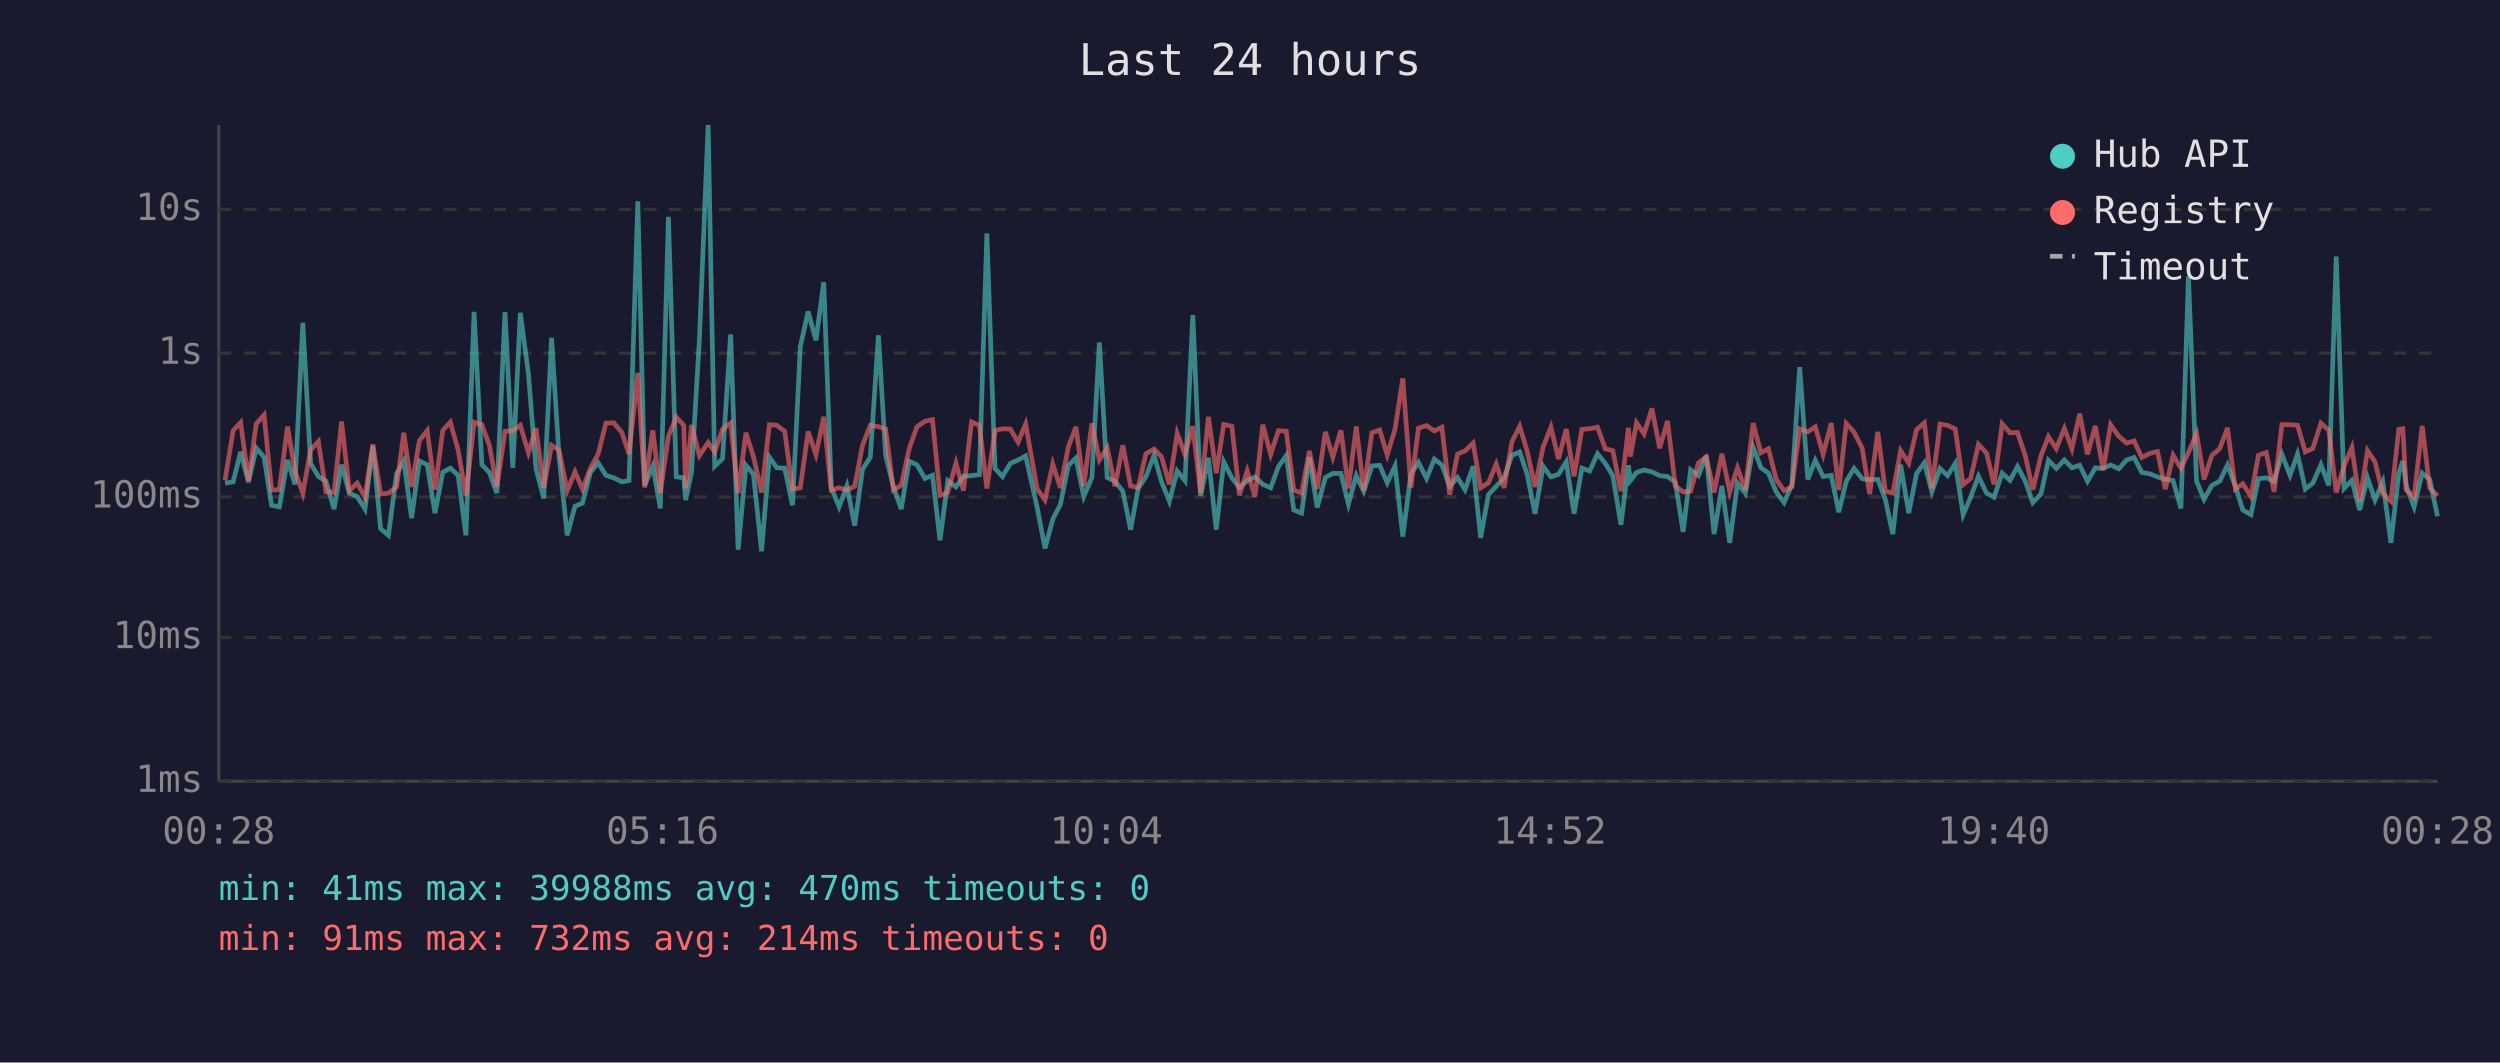
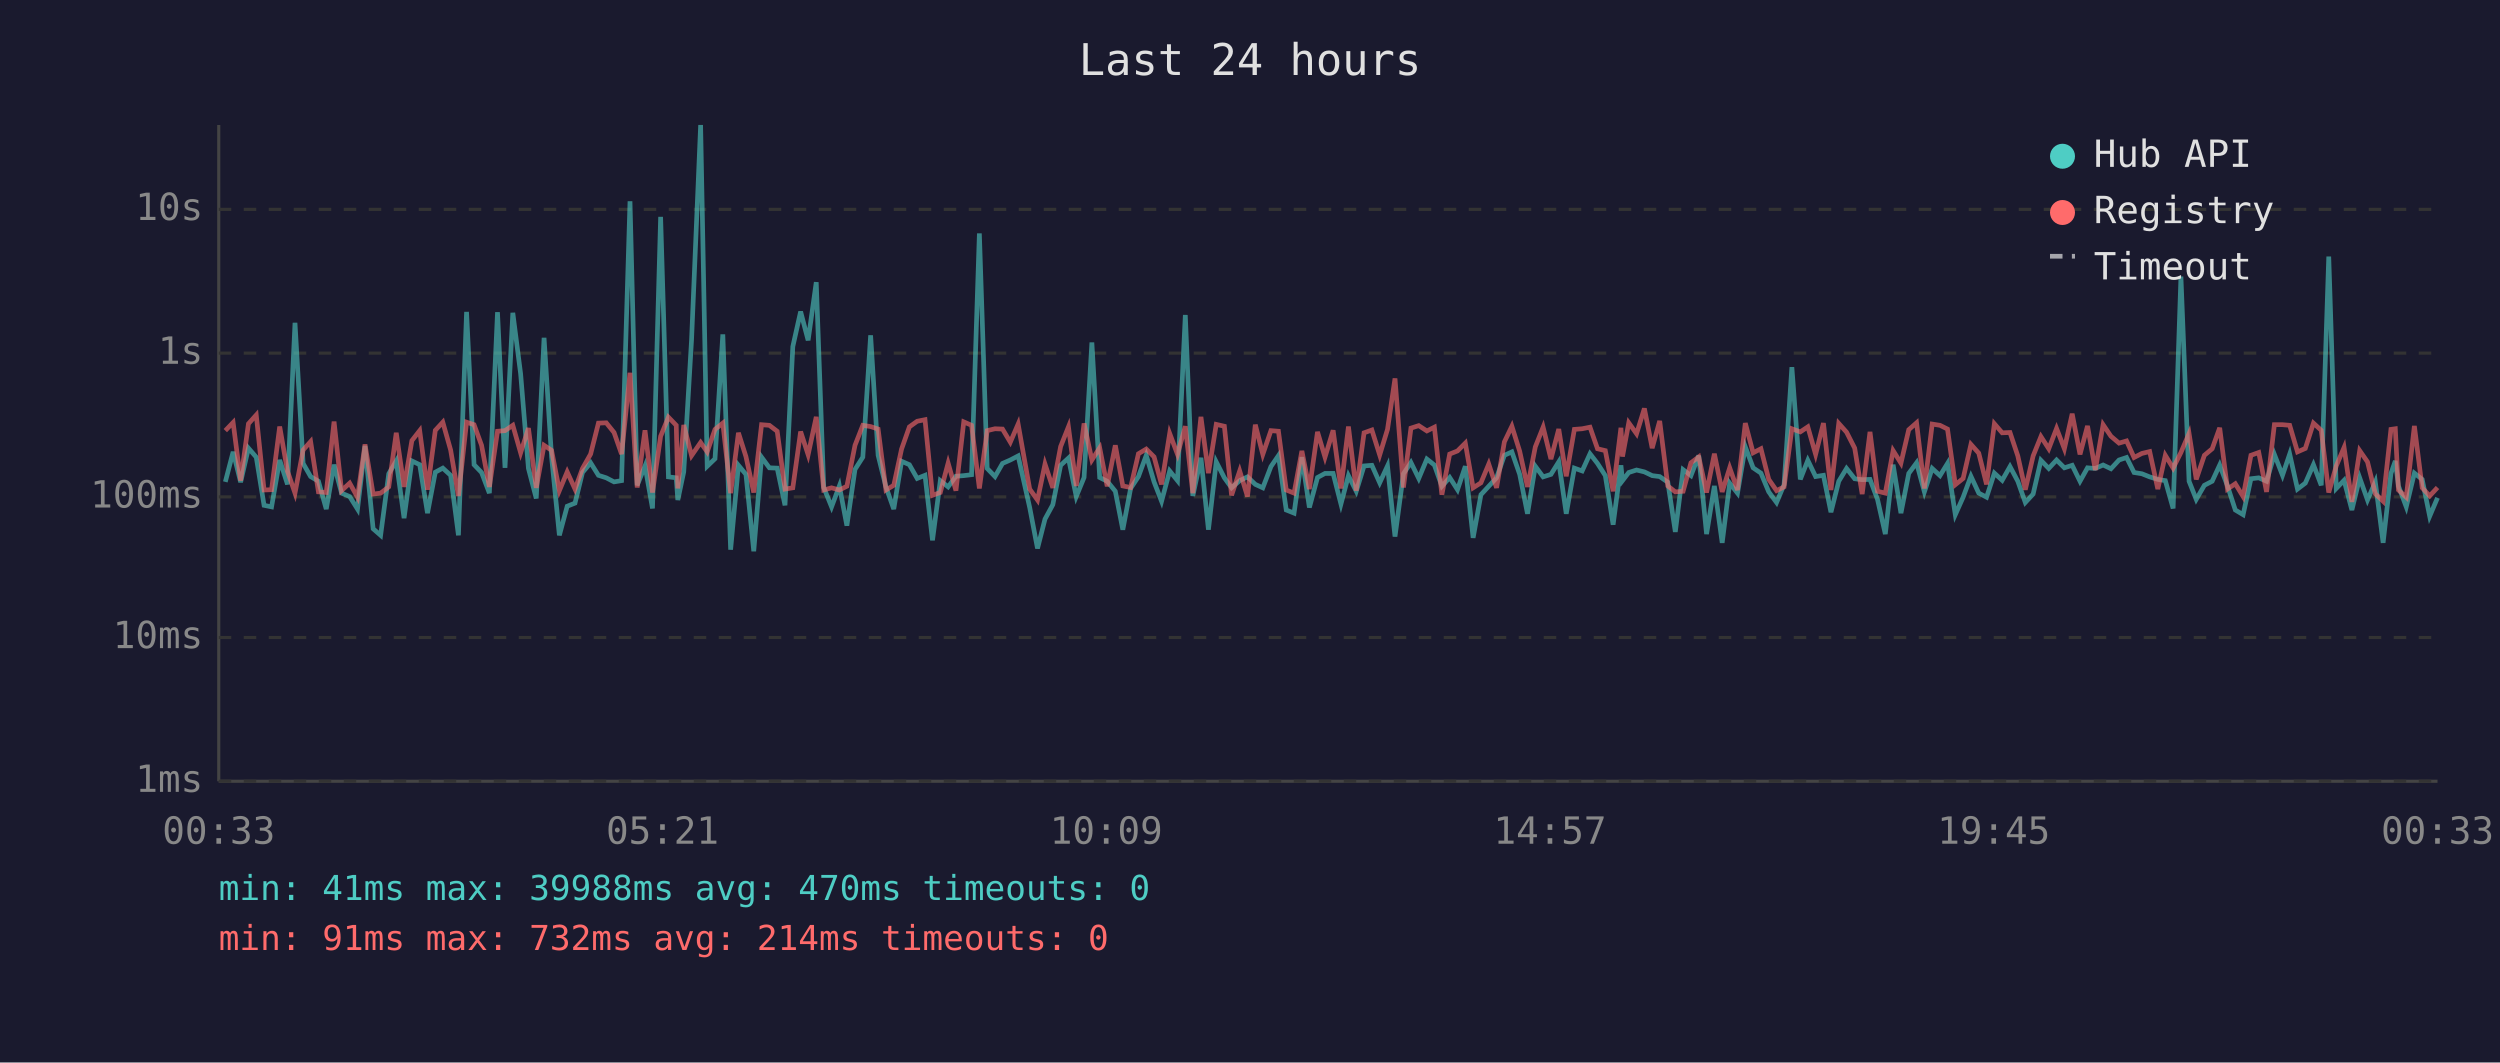
<svg xmlns="http://www.w3.org/2000/svg" viewBox="0 0 800 340" font-family="monospace" font-size="12">
  <rect width="800" height="340" fill="#1a1a2e" />
  <text x="400" y="24" fill="#e0e0e0" font-size="14" text-anchor="middle">Last 24 hours</text>
  <line x1="70" y1="40" x2="70" y2="250" stroke="#444" stroke-width="1" />
  <line x1="70" y1="250" x2="780" y2="250" stroke="#444" stroke-width="1" />
  <line x1="70" y1="250" x2="780" y2="250" stroke="#333" stroke-width="1" stroke-dasharray="4" />
  <text x="65" y="250" fill="#888" text-anchor="end" dominant-baseline="middle">1ms</text>
  <line x1="70" y1="204" x2="780" y2="204" stroke="#333" stroke-width="1" stroke-dasharray="4" />
  <text x="65" y="204" fill="#888" text-anchor="end" dominant-baseline="middle">10ms</text>
  <line x1="70" y1="159" x2="780" y2="159" stroke="#333" stroke-width="1" stroke-dasharray="4" />
  <text x="65" y="159" fill="#888" text-anchor="end" dominant-baseline="middle">100ms</text>
  <line x1="70" y1="113" x2="780" y2="113" stroke="#333" stroke-width="1" stroke-dasharray="4" />
  <text x="65" y="113" fill="#888" text-anchor="end" dominant-baseline="middle">1s</text>
  <line x1="70" y1="67" x2="780" y2="67" stroke="#333" stroke-width="1" stroke-dasharray="4" />
  <text x="65" y="67" fill="#888" text-anchor="end" dominant-baseline="middle">10s</text>
-   <text x="70" y="270" fill="#888" text-anchor="middle">00:28</text>
-   <text x="212" y="270" fill="#888" text-anchor="middle">05:16</text>
-   <text x="354" y="270" fill="#888" text-anchor="middle">10:04</text>
-   <text x="496" y="270" fill="#888" text-anchor="middle">14:52</text>
-   <text x="638" y="270" fill="#888" text-anchor="middle">19:40</text>
-   <text x="780" y="270" fill="#888" text-anchor="middle">00:28</text>
-   <polyline points="72.0,154.6 74.6,154.2 77.0,144.6 79.5,154.3 82.0,143.4 84.5,146.3 86.9,161.7 89.4,162.2 92.0,147.2 94.4,155.0 96.9,103.3 99.4,148.3 101.9,152.5 104.3,154.0 106.9,162.9 109.3,148.7 111.8,157.8 114.3,158.9 116.8,162.9 119.3,142.7 121.8,169.2 124.3,171.3 126.9,151.6 129.2,147.5 131.7,165.8 134.2,147.5 136.7,148.7 139.2,164.2 141.7,151.1 144.1,149.8 146.6,152.1 149.1,171.3 151.7,99.8 154.2,148.7 156.6,151.2 159.0,157.8 161.6,99.9 164.1,149.7 166.5,100.1 169.1,119.6 171.5,149.9 174.0,159.5 176.5,108.1 178.9,146.2 181.5,171.3 184.0,162.0 186.4,161.0 188.9,151.2 191.4,148.1 193.9,152.1 196.4,152.9 199.0,154.2 201.3,153.8 204.1,64.4 206.3,155.3 208.9,149.1 211.3,162.7 213.9,69.4 216.4,152.6 218.8,152.9 219.4,160.0 221.3,151.0 223.8,108.7 226.6,40.0 228.7,149.2 231.2,146.8 233.8,107.0 236.2,175.9 238.7,148.9 241.1,151.8 243.7,176.4 246.2,146.3 248.6,149.7 251.1,149.8 253.6,161.7 256.1,110.9 258.6,99.7 261.1,108.9 263.6,90.3 266.0,156.0 268.5,162.2 271.0,155.5 273.5,168.2 276.0,150.2 278.5,146.3 281.1,107.3 283.4,145.7 285.9,155.8 288.4,162.9 290.9,147.6 293.4,148.7 296.0,153.1 298.4,152.1 300.8,172.9 303.3,153.8 305.9,155.8 308.3,152.4 310.9,152.2 313.4,151.9 315.8,74.7 318.4,149.9 320.8,152.5 323.3,148.3 325.8,147.2 328.2,145.9 331.9,162.4 334.4,175.5 336.9,166.1 339.3,161.5 341.9,148.9 344.3,146.6 346.8,158.9 349.4,152.8 351.8,109.6 354.3,152.8 356.8,154.0 359.3,157.2 361.8,169.5 364.2,156.3 366.7,152.5 369.3,145.7 371.7,154.2 374.2,160.4 376.7,150.7 379.2,153.8 381.7,100.8 384.2,158.7 386.7,146.5 389.2,169.5 391.6,147.8 394.2,152.9 396.6,156.1 399.1,153.8 401.6,152.6 404.1,155.0 406.6,156.1 409.1,149.3 411.6,145.8 414.0,163.2 416.5,164.2 419.0,146.3 421.5,162.4 424.1,152.8 426.5,151.5 429.1,151.5 431.5,161.3 434.0,152.2 436.4,157.2 439.0,149.1 441.5,148.9 443.9,154.5 446.4,149.1 448.9,171.7 451.5,151.6 453.9,148.0 456.5,153.1 459.0,146.9 461.4,148.8 463.9,155.6 466.4,152.8 468.8,156.7 471.4,149.2 473.8,172.1 476.3,158.3 478.8,155.6 481.3,152.9 483.8,145.7 486.3,144.6 488.7,151.8 491.2,164.4 493.8,149.2 496.3,152.6 498.7,151.8 501.2,147.8 503.7,164.4 506.2,149.8 508.7,150.7 511.2,145.2 513.7,148.3 516.1,152.2 518.7,167.9 521.1,148.9 521.7,153.8 523.7,151.2 526.1,150.4 528.6,151.0 531.1,152.2 533.6,152.5 536.1,154.3 538.6,170.2 541.0,150.3 543.5,152.2 546.0,145.8 548.5,170.9 551.0,155.5 553.5,173.7 556.0,154.6 558.5,157.8 561.0,143.0 563.5,149.7 565.9,151.4 568.4,157.4 570.9,160.8 573.4,155.1 575.9,117.5 578.5,153.4 580.9,147.3 583.4,152.5 586.0,152.1 588.4,163.9 590.8,154.0 593.3,149.9 595.9,153.2 598.3,153.5 600.9,153.4 603.3,159.8 605.7,170.9 608.2,148.7 610.8,164.2 613.3,151.5 615.8,148.1 618.2,157.4 620.8,149.9 623.2,152.2 625.7,148.3 628.2,164.7 630.6,159.1 633.1,152.4 635.7,157.8 638.1,159.1 640.7,151.4 643.2,153.7 645.6,149.3 648.1,154.0 650.5,160.8 653.1,158.1 655.5,147.3 658.0,149.9 660.6,147.2 663.0,149.7 665.5,148.9 668.0,154.0 670.5,149.7 673.0,149.9 675.4,148.8 678.0,150.0 680.5,147.2 682.9,146.4 685.4,151.2 687.9,151.6 690.4,152.6 692.9,153.4 695.4,153.8 697.9,162.7 700.3,88.5 702.9,154.0 705.3,159.8 707.8,155.3 710.3,154.0 712.8,148.8 715.3,155.5 717.7,163.2 720.3,164.7 722.7,153.2 725.2,152.9 727.7,154.0 730.2,145.4 732.8,152.1 735.2,145.3 737.7,156.5 740.1,154.6 742.7,148.7 745.2,155.3 747.6,82.1 750.1,156.3 752.6,153.7 755.1,163.2 757.6,152.9 760.0,160.0 762.5,154.2 765.1,173.7 767.6,151.5 768.9,147.5 770.0,155.5 772.5,162.2 775.1,151.4 777.5,153.4 780.0,165.2" fill="none" stroke="#4ecdc4" stroke-width="1.5" opacity="0.6" />
-   <polyline points="72.0,153.7 74.6,137.8 77.0,135.2 79.5,153.8 82.0,135.6 84.5,132.8 86.9,156.8 89.4,156.7 92.0,136.5 94.4,150.8 96.9,157.8 99.4,144.0 101.9,141.3 104.3,157.4 106.9,157.6 109.3,134.9 111.8,157.0 114.3,154.6 116.8,159.1 119.3,142.2 121.8,158.1 124.3,157.8 126.9,155.8 129.2,138.5 131.7,155.8 134.2,141.0 136.7,137.8 139.2,156.7 141.7,137.7 144.1,135.1 146.6,144.0 149.1,158.7 151.7,135.1 154.2,135.9 156.6,142.5 159.0,155.8 161.6,138.0 164.1,137.8 166.5,136.1 169.1,144.9 171.5,137.0 174.0,156.1 176.5,142.5 178.9,144.1 181.5,157.0 184.0,151.0 186.4,156.5 188.9,149.9 191.4,145.3 193.9,135.4 196.4,135.3 199.0,138.4 201.3,145.3 204.1,119.3 206.3,156.0 208.9,137.7 211.3,157.6 213.9,139.6 216.4,133.5 218.8,136.1 219.4,156.3 221.3,136.0 223.8,145.8 226.6,141.6 228.7,144.6 231.2,137.4 233.8,135.4 236.2,157.8 238.7,138.5 241.1,146.1 243.7,157.6 246.2,135.9 248.6,136.1 251.1,138.0 253.6,156.5 256.1,156.1 258.6,138.1 261.1,145.5 263.6,133.4 266.0,156.8 268.5,156.1 271.0,156.8 273.5,155.6 276.0,142.5 278.5,136.1 281.1,136.5 283.4,137.3 285.9,156.8 288.4,155.3 290.9,143.7 293.4,136.6 296.0,134.8 298.4,134.3 300.8,158.5 303.3,157.6 305.9,148.2 308.3,157.0 310.9,135.0 313.4,136.1 315.8,156.3 318.4,137.8 320.8,137.2 323.3,137.3 325.8,141.5 328.2,135.7 331.9,156.5 334.4,160.0 336.9,148.5 339.3,156.1 341.9,142.9 344.3,136.6 346.8,155.5 349.4,135.5 351.8,147.2 354.3,143.3 356.8,155.6 359.3,142.5 361.8,155.5 364.2,156.0 366.7,145.2 369.3,143.7 371.7,146.2 374.2,155.0 376.7,138.7 379.2,145.4 381.7,136.4 384.2,157.8 386.7,133.4 389.2,151.4 391.6,135.8 394.2,136.4 396.6,158.5 399.1,150.7 401.6,158.9 404.1,135.9 406.6,145.4 409.1,137.8 411.6,138.0 414.0,156.8 416.5,157.8 419.0,144.3 421.5,156.5 424.1,138.2 426.5,146.3 429.1,137.7 431.5,156.3 434.0,136.5 436.4,157.0 439.0,138.5 441.5,137.6 443.9,145.6 446.4,137.4 448.9,121.1 451.5,156.0 453.9,137.0 456.5,136.2 459.0,137.9 461.4,136.7 463.9,158.3 466.4,145.3 468.8,144.3 471.4,141.8 473.8,156.1 476.3,154.5 478.8,148.5 481.3,156.1 483.8,141.4 486.3,136.4 488.7,144.4 491.2,155.8 493.8,143.0 496.3,136.7 498.7,146.9 501.2,137.3 503.7,152.4 506.2,137.4 508.7,137.2 511.2,136.7 513.7,143.6 516.1,144.2 518.7,157.2 521.1,136.9 521.7,146.1 523.7,135.3 526.1,138.8 528.6,130.7 531.1,143.4 533.6,134.7 536.1,155.5 538.6,157.4 541.0,157.2 543.5,148.1 546.0,146.2 548.5,157.6 551.0,145.2 553.5,157.4 556.0,149.7 558.5,156.8 561.0,135.4 563.5,144.9 565.9,143.6 568.4,153.4 570.9,157.0 573.4,155.8 575.9,137.2 578.5,138.2 580.9,136.6 583.4,145.4 586.0,135.4 588.4,156.8 590.8,135.5 593.3,138.3 595.9,143.4 598.3,158.1 600.9,138.2 603.3,157.2 605.7,157.8 608.2,144.2 610.8,148.2 613.3,137.5 615.8,135.3 618.2,156.3 620.8,135.7 623.2,136.1 625.7,137.3 628.2,155.1 630.6,153.1 633.1,142.2 635.7,145.0 638.1,155.0 640.7,135.6 643.2,138.5 645.6,138.4 648.1,145.9 650.5,156.7 653.1,145.9 655.5,139.7 658.0,143.6 660.6,137.1 663.0,143.6 665.5,132.4 668.0,145.4 670.5,136.3 673.0,150.4 675.4,135.9 678.0,139.6 680.5,141.8 682.9,141.1 685.4,146.4 687.9,145.1 690.4,144.5 692.9,156.5 695.4,145.7 697.9,149.8 700.3,144.8 702.9,138.7 705.3,153.4 707.8,145.7 710.3,143.6 712.8,136.9 715.3,156.5 717.7,154.8 720.3,158.9 722.7,145.7 725.2,144.8 727.7,157.4 730.2,135.9 732.8,135.9 735.2,136.1 737.7,144.6 740.1,143.5 742.7,135.4 745.2,137.7 747.6,157.6 750.1,149.1 752.6,143.2 755.1,160.6 757.6,144.2 760.0,147.8 762.5,158.0 765.1,160.4 767.6,137.4 768.9,137.2 770.0,156.8 772.5,159.1 775.1,136.3 777.5,156.1 780.0,158.7" fill="none" stroke="#ff6b6b" stroke-width="1.5" opacity="0.6" />
+   <text x="70" y="270" fill="#888" text-anchor="middle">00:33</text>
+   <text x="212" y="270" fill="#888" text-anchor="middle">05:21</text>
+   <text x="354" y="270" fill="#888" text-anchor="middle">10:09</text>
+   <text x="496" y="270" fill="#888" text-anchor="middle">14:57</text>
+   <text x="638" y="270" fill="#888" text-anchor="middle">19:45</text>
+   <text x="780" y="270" fill="#888" text-anchor="middle">00:33</text>
+   <polyline points="72.1,154.2 74.6,144.6 77.0,154.3 79.5,143.4 82.0,146.3 84.5,161.7 86.9,162.2 89.5,147.2 92.0,155.0 94.4,103.3 97.0,148.3 99.4,152.5 101.9,154.0 104.4,162.9 106.9,148.7 109.3,157.8 111.9,158.9 114.4,162.9 116.8,142.7 119.4,169.2 121.8,171.3 124.4,151.6 126.8,147.5 129.3,165.8 131.8,147.5 134.3,148.7 136.8,164.2 139.3,151.1 141.7,149.8 144.2,152.1 146.7,171.3 149.3,99.8 151.7,148.7 154.1,151.2 156.6,157.8 159.2,99.9 161.6,149.7 164.1,100.1 166.6,119.6 169.1,149.9 171.6,159.5 174.1,108.1 176.5,146.2 179.0,171.3 181.5,162.0 184.0,161.0 186.4,151.2 189.0,148.1 191.5,152.1 194.0,152.9 196.5,154.2 198.9,153.8 201.6,64.4 203.9,155.3 206.4,149.1 208.8,162.7 211.4,69.4 213.9,152.6 216.4,152.9 216.9,160.0 218.8,151.0 221.3,108.7 224.2,40.0 226.3,149.2 228.8,146.8 231.3,107.0 233.8,175.9 236.3,148.9 238.7,151.8 241.2,176.4 243.7,146.3 246.2,149.7 248.7,149.8 251.2,161.7 253.7,110.9 256.2,99.7 258.6,108.9 261.2,90.3 263.6,156.0 266.1,162.2 268.6,155.5 271.0,168.2 273.6,150.2 276.1,146.3 278.6,107.3 281.0,145.7 283.5,155.8 286.0,162.9 288.5,147.6 291.0,148.7 293.5,153.1 296.0,152.1 298.4,172.9 300.9,153.8 303.4,155.8 305.9,152.4 308.4,152.2 310.9,151.9 313.4,74.7 315.9,149.9 318.4,152.5 320.8,148.3 323.3,147.2 325.8,145.9 329.5,162.4 332.0,175.5 334.4,166.1 336.9,161.5 339.4,148.9 341.9,146.6 344.4,158.9 346.9,152.8 349.4,109.6 351.9,152.8 354.3,154.0 356.9,157.2 359.3,169.5 361.8,156.3 364.3,152.5 366.8,145.7 369.3,154.2 371.7,160.4 374.3,150.7 376.8,153.8 379.3,100.8 381.7,158.7 384.3,146.5 386.7,169.5 389.2,147.8 391.8,152.9 394.1,156.1 396.7,153.8 399.2,152.6 401.7,155.0 404.1,156.1 406.7,149.3 409.1,145.8 411.6,163.2 414.1,164.2 416.6,146.3 419.0,162.4 421.6,152.8 424.0,151.5 426.6,151.5 429.1,161.3 431.5,152.2 434.0,157.2 436.5,149.1 439.0,148.9 441.5,154.5 444.0,149.1 446.4,171.7 449.1,151.6 451.5,148.0 454.0,153.1 456.6,146.9 459.0,148.8 461.4,155.6 463.9,152.8 466.4,156.7 468.9,149.2 471.4,172.1 473.9,158.3 476.4,155.6 478.9,152.9 481.4,145.7 483.8,144.6 486.3,151.8 488.8,164.4 491.3,149.2 493.8,152.6 496.3,151.8 498.8,147.8 501.2,164.4 503.8,149.8 506.3,150.7 508.8,145.2 511.2,148.3 513.7,152.2 516.2,167.9 518.7,148.9 519.2,153.8 521.2,151.2 523.7,150.4 526.2,151.0 528.7,152.2 531.1,152.5 533.7,154.3 536.1,170.2 538.6,150.3 541.1,152.2 543.6,145.8 546.1,170.9 548.6,155.5 551.1,173.7 553.5,154.6 556.0,157.8 558.5,143.0 561.0,149.7 563.5,151.4 566.0,157.4 568.5,160.8 570.9,155.1 573.4,117.5 576.1,153.4 578.5,147.3 581.0,152.5 583.5,152.1 585.9,163.9 588.4,154.0 590.9,149.9 593.5,153.2 595.9,153.5 598.4,153.4 600.8,159.8 603.3,170.9 605.8,148.7 608.3,164.2 610.8,151.5 613.3,148.1 615.8,157.4 618.3,149.9 620.8,152.2 623.2,148.3 625.7,164.7 628.2,159.1 630.7,152.4 633.2,157.8 635.7,159.1 638.2,151.4 640.7,153.7 643.2,149.3 645.7,154.0 648.1,160.8 650.6,158.1 653.1,147.3 655.6,149.9 658.1,147.2 660.6,149.7 663.1,148.9 665.6,154.0 668.0,149.7 670.5,149.9 673.0,148.8 675.5,150.0 678.1,147.2 680.5,146.4 682.9,151.2 685.4,151.6 687.9,152.6 690.5,153.4 692.9,153.8 695.4,162.7 697.9,88.5 700.5,154.0 702.8,159.8 705.4,155.3 707.9,154.0 710.3,148.8 712.8,155.5 715.3,163.2 717.8,164.7 720.3,153.2 722.8,152.9 725.3,154.0 727.8,145.4 730.4,152.1 732.7,145.3 735.2,156.5 737.7,154.6 740.3,148.7 742.8,155.3 745.2,82.1 747.6,156.3 750.1,153.7 752.6,163.2 755.1,152.9 757.6,160.0 760.1,154.2 762.6,173.7 765.1,151.5 766.5,147.5 767.5,155.5 770.0,162.2 772.6,151.4 775.1,153.4 777.5,165.2 780.0,159.3" fill="none" stroke="#4ecdc4" stroke-width="1.5" opacity="0.6" />
+   <polyline points="72.1,137.8 74.6,135.2 77.0,153.8 79.5,135.6 82.0,132.8 84.5,156.8 86.9,156.7 89.5,136.5 92.0,150.8 94.4,157.8 97.0,144.0 99.4,141.3 101.9,157.4 104.4,157.6 106.9,134.9 109.3,157.0 111.9,154.6 114.4,159.1 116.8,142.2 119.4,158.1 121.8,157.8 124.4,155.8 126.8,138.5 129.3,155.8 131.8,141.0 134.3,137.8 136.8,156.7 139.3,137.7 141.7,135.1 144.2,144.0 146.7,158.7 149.3,135.1 151.7,135.9 154.1,142.5 156.6,155.8 159.2,138.0 161.6,137.8 164.1,136.1 166.6,144.9 169.1,137.0 171.6,156.1 174.1,142.5 176.5,144.1 179.0,157.0 181.5,151.0 184.0,156.5 186.4,149.9 189.0,145.3 191.5,135.4 194.0,135.3 196.5,138.4 198.9,145.3 201.6,119.3 203.9,156.0 206.4,137.7 208.8,157.6 211.4,139.6 213.9,133.5 216.4,136.1 216.9,156.3 218.8,136.0 221.3,145.8 224.2,141.6 226.3,144.6 228.8,137.4 231.3,135.4 233.8,157.8 236.3,138.5 238.7,146.1 241.2,157.6 243.7,135.9 246.2,136.1 248.7,138.0 251.2,156.5 253.7,156.1 256.2,138.1 258.6,145.5 261.2,133.4 263.6,156.8 266.1,156.1 268.6,156.8 271.0,155.6 273.6,142.5 276.1,136.1 278.6,136.5 281.0,137.3 283.5,156.8 286.0,155.3 288.5,143.7 291.0,136.6 293.5,134.8 296.0,134.3 298.4,158.5 300.9,157.6 303.4,148.2 305.9,157.0 308.4,135.0 310.9,136.1 313.4,156.3 315.9,137.8 318.4,137.2 320.8,137.3 323.3,141.5 325.8,135.7 329.5,156.5 332.0,160.0 334.4,148.5 336.9,156.1 339.4,142.9 341.9,136.6 344.4,155.5 346.9,135.5 349.4,147.2 351.9,143.3 354.3,155.6 356.9,142.5 359.3,155.5 361.8,156.0 364.3,145.2 366.8,143.7 369.3,146.2 371.7,155.0 374.3,138.7 376.8,145.4 379.3,136.4 381.7,157.8 384.3,133.4 386.7,151.4 389.2,135.8 391.8,136.4 394.1,158.5 396.7,150.7 399.2,158.9 401.7,135.9 404.1,145.4 406.7,137.8 409.1,138.0 411.6,156.8 414.1,157.8 416.6,144.3 419.0,156.5 421.6,138.2 424.0,146.3 426.6,137.7 429.1,156.3 431.5,136.5 434.0,157.0 436.5,138.5 439.0,137.6 441.5,145.6 444.0,137.4 446.4,121.1 449.1,156.0 451.5,137.0 454.0,136.2 456.6,137.9 459.0,136.7 461.4,158.3 463.9,145.3 466.4,144.3 468.9,141.8 471.4,156.1 473.9,154.5 476.4,148.5 478.9,156.1 481.4,141.4 483.8,136.4 486.3,144.4 488.8,155.8 491.3,143.0 493.8,136.7 496.3,146.9 498.8,137.3 501.2,152.4 503.8,137.4 506.3,137.2 508.8,136.7 511.2,143.6 513.7,144.2 516.2,157.2 518.7,136.9 519.2,146.1 521.2,135.3 523.7,138.8 526.2,130.7 528.7,143.4 531.1,134.7 533.7,155.5 536.1,157.4 538.6,157.2 541.1,148.1 543.6,146.2 546.1,157.6 548.6,145.2 551.1,157.4 553.5,149.7 556.0,156.8 558.5,135.4 561.0,144.9 563.5,143.6 566.0,153.4 568.5,157.0 570.9,155.8 573.4,137.2 576.1,138.2 578.5,136.6 581.0,145.4 583.5,135.4 585.9,156.8 588.4,135.5 590.9,138.3 593.5,143.4 595.9,158.1 598.4,138.2 600.8,157.2 603.3,157.8 605.8,144.2 608.3,148.2 610.8,137.5 613.3,135.3 615.8,156.3 618.3,135.7 620.8,136.1 623.2,137.3 625.7,155.1 628.2,153.1 630.7,142.2 633.2,145.0 635.7,155.0 638.2,135.6 640.7,138.5 643.2,138.4 645.7,145.9 648.1,156.7 650.6,145.9 653.1,139.7 655.6,143.6 658.1,137.1 660.6,143.6 663.1,132.4 665.6,145.4 668.0,136.3 670.5,150.4 673.0,135.9 675.5,139.6 678.1,141.8 680.5,141.1 682.9,146.4 685.4,145.1 687.9,144.5 690.5,156.5 692.9,145.7 695.4,149.8 697.9,144.8 700.5,138.7 702.8,153.4 705.4,145.7 707.9,143.6 710.3,136.9 712.8,156.5 715.3,154.8 717.8,158.9 720.3,145.7 722.8,144.8 725.3,157.4 727.8,135.9 730.4,135.9 732.7,136.1 735.2,144.6 737.7,143.5 740.3,135.4 742.8,137.7 745.2,157.6 747.6,149.1 750.1,143.2 752.6,160.6 755.1,144.2 757.6,147.8 760.1,158.0 762.6,160.4 765.1,137.4 766.5,137.2 767.5,156.8 770.0,159.1 772.6,136.3 775.1,156.1 777.5,158.7 780.0,156.0" fill="none" stroke="#ff6b6b" stroke-width="1.5" opacity="0.6" />
  <circle cx="660" cy="50" r="4" fill="#4ecdc4" />
  <text x="670" y="50" fill="#e0e0e0" dominant-baseline="middle">Hub API</text>
  <circle cx="660" cy="68" r="4" fill="#ff6b6b" />
  <text x="670" y="68" fill="#e0e0e0" dominant-baseline="middle">Registry</text>
  <line x1="656" y1="82" x2="664" y2="82" stroke="#e0e0e0" stroke-width="1.5" stroke-dasharray="4,3" opacity="0.7" />
  <text x="670" y="86" fill="#e0e0e0" dominant-baseline="middle">Timeout</text>
  <text x="70" y="288" fill="#4ecdc4" font-size="11">min: 41ms  max: 39988ms  avg: 470ms  timeouts: 0</text>
  <text x="70" y="304" fill="#ff6b6b" font-size="11">min: 91ms  max: 732ms  avg: 214ms  timeouts: 0</text>
</svg>
